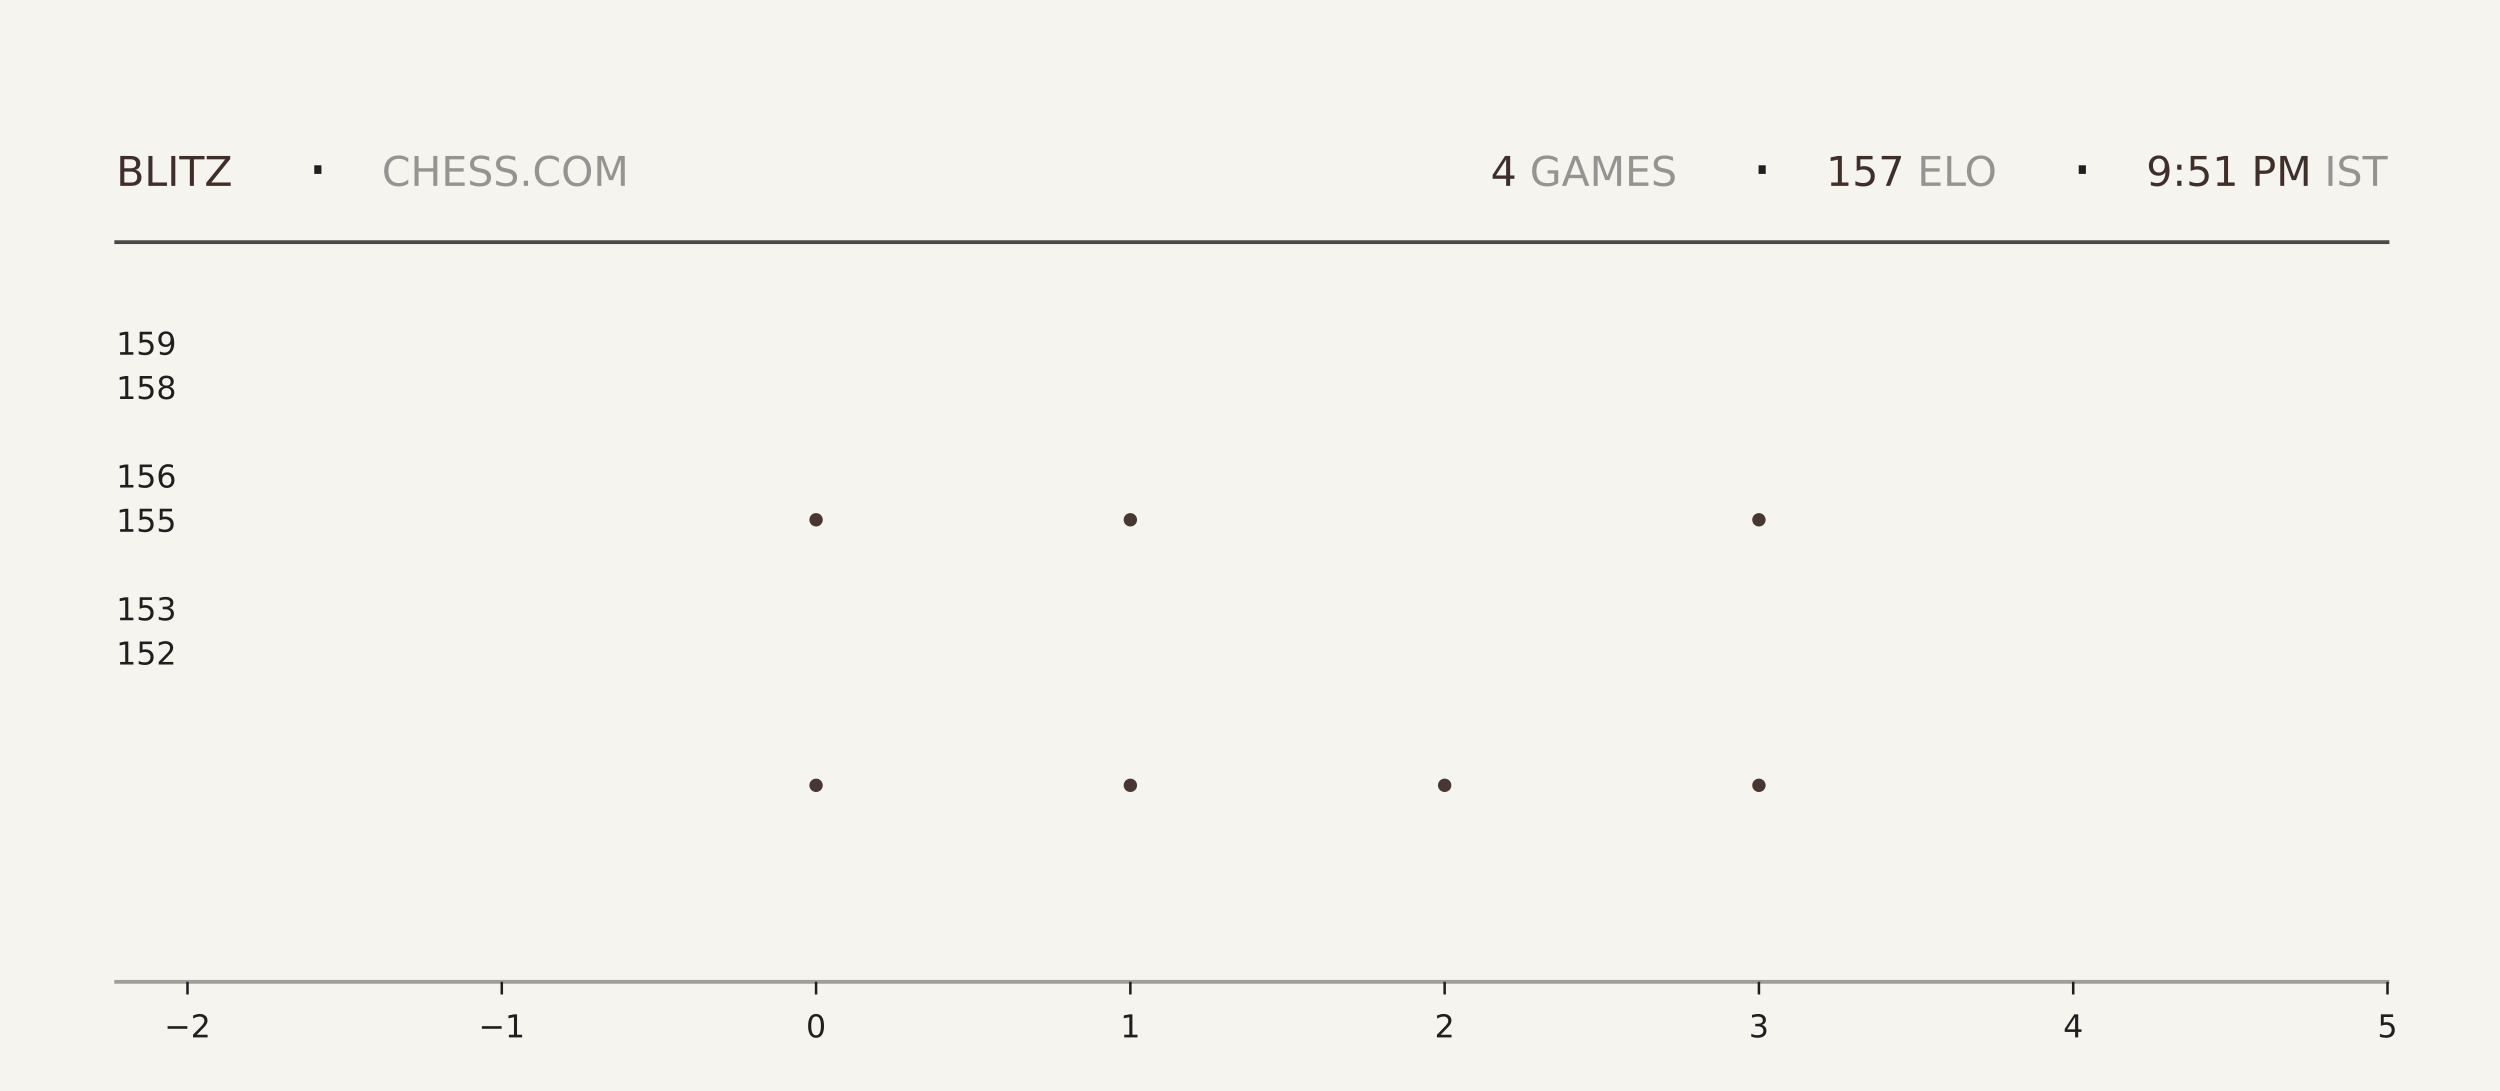
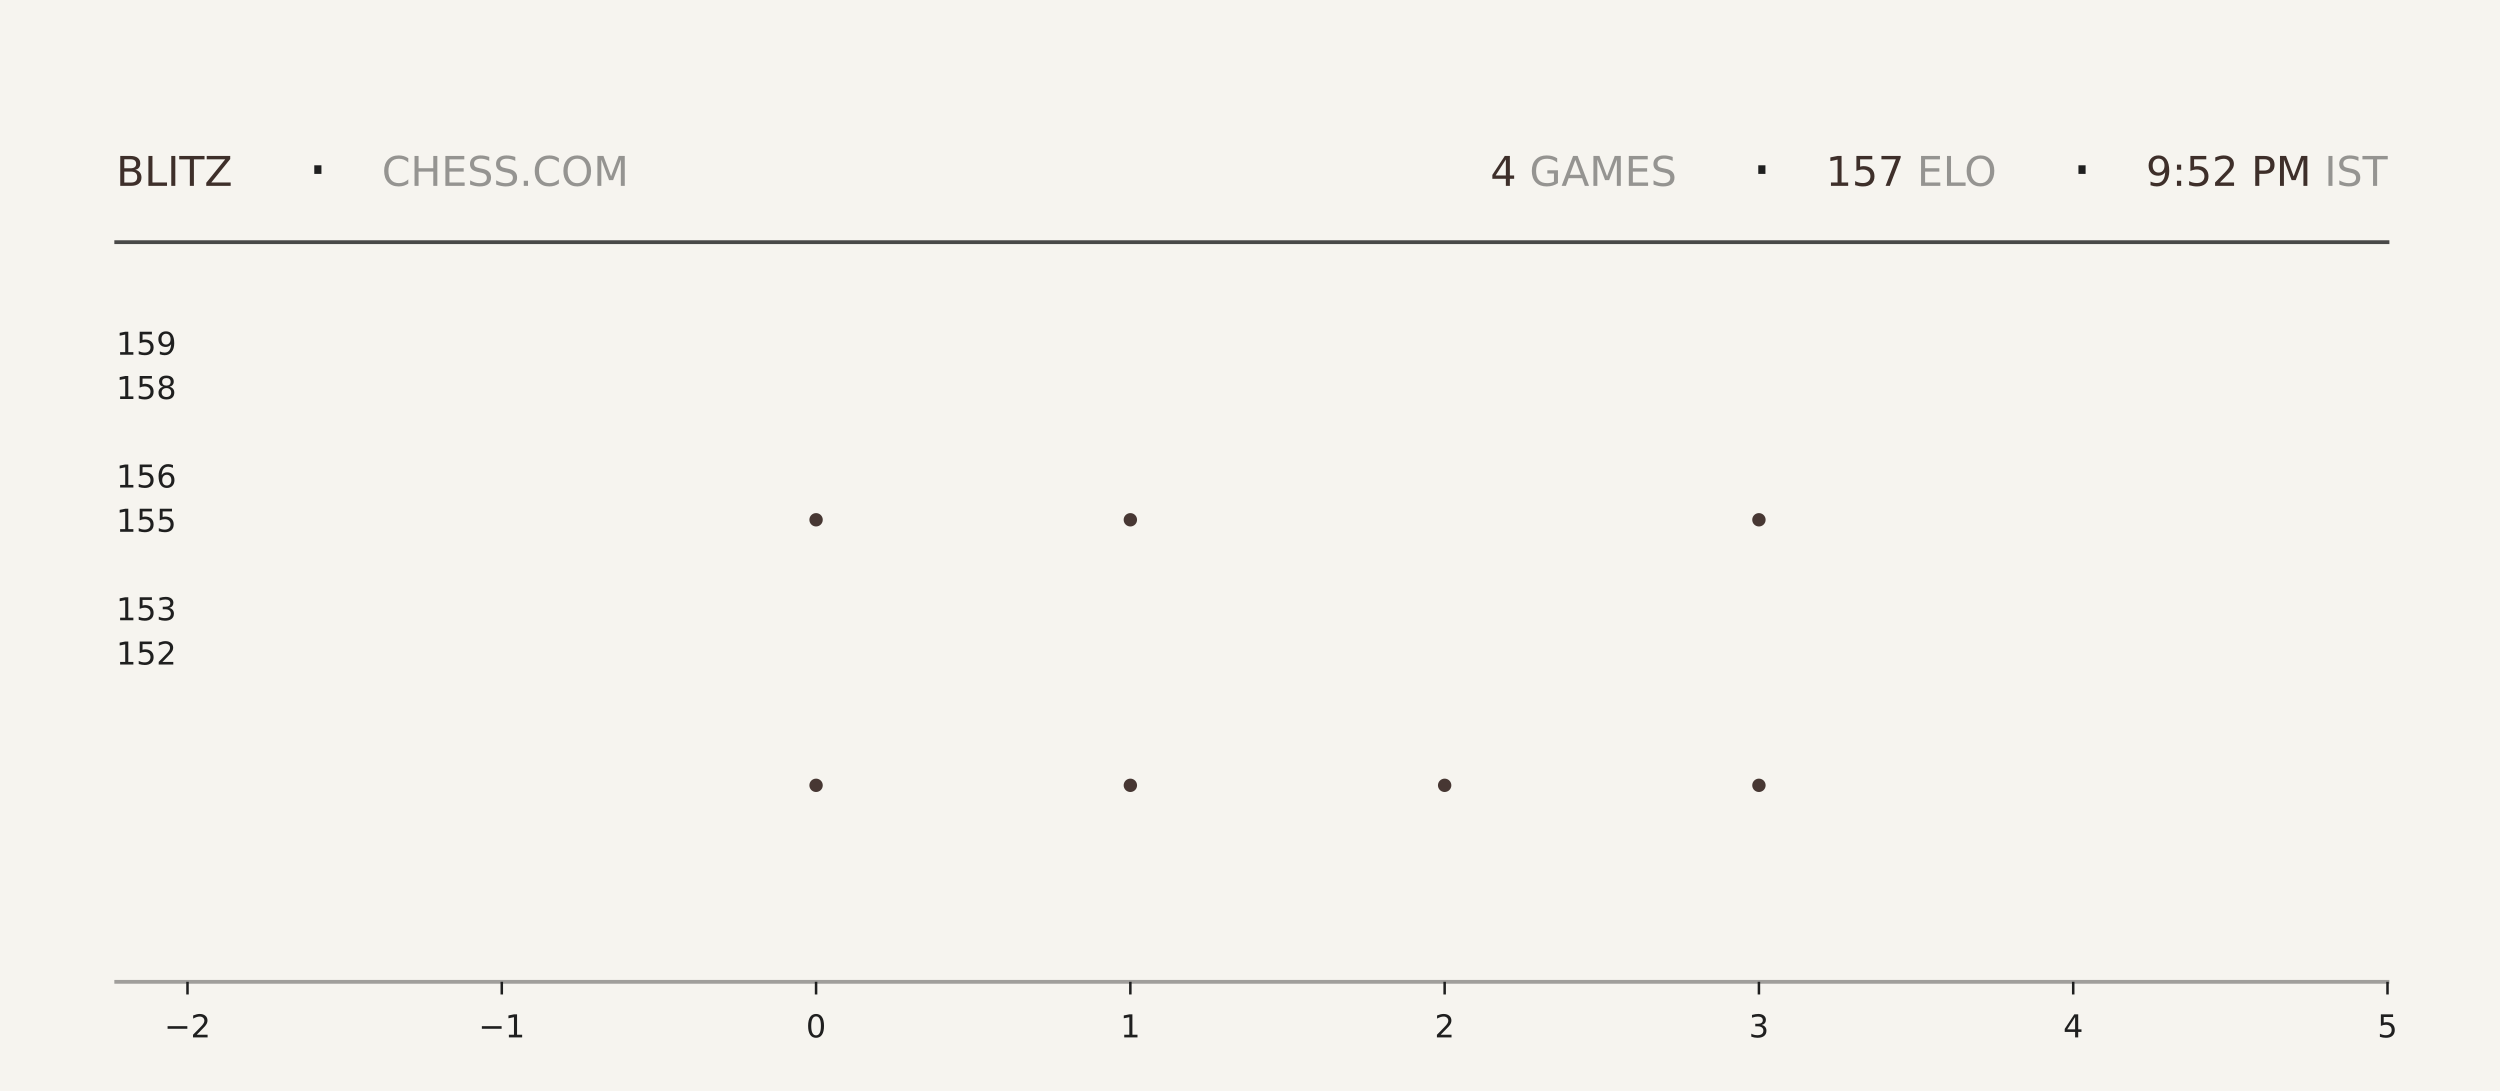
<svg xmlns="http://www.w3.org/2000/svg" xmlns:xlink="http://www.w3.org/1999/xlink" width="792pt" height="345.6pt" viewBox="0 0 792 345.6" version="1.1">
  <defs>
    <style type="text/css">*{stroke-linejoin: round; stroke-linecap: butt}</style>
  </defs>
  <g id="figure_1">
    <g id="patch_1">
      <path d="M 0 345.6  L 792 345.6  L 792 0  L 0 0  z " style="fill: #f6f4ef" />
    </g>
    <g id="axes_1">
      <g id="patch_2">
        <path d="M 59.4 311.04  L 756.36 311.04  L 756.36 103.68  L 59.4 103.68  z " style="fill: #f6f4ef" />
      </g>
      <g id="PathCollection_1">
        <defs>
-           <path id="m9df6d93b8c" d="M 0 2.121  C 0.563 2.121 1.102 1.898 1.5 1.5  C 1.898 1.102 2.121 0.563 2.121 0  C 2.121 -0.563 1.898 -1.102 1.5 -1.5  C 1.102 -1.898 0.563 -2.121 0 -2.121  C -0.563 -2.121 -1.102 -1.898 -1.5 -1.5  C -1.898 -1.102 -2.121 -0.563 -2.121 0  C -2.121 0.563 -1.898 1.102 -1.5 1.5  C -1.102 1.898 -0.563 2.121 0 2.121  z " />
-         </defs>
-         <g clip-path="url(#p7a0e0bdb1f)">
-           <use xlink:href="#m9df6d93b8c" x="258.531" y="248.79" style="fill: #3e2f2a; fill-opacity: 0.95" />
-           <use xlink:href="#m9df6d93b8c" x="258.531" y="164.668" style="fill: #3e2f2a; fill-opacity: 0.95" />
+           <path id="m6b8cf5e23e" d="M 0 2.121  C 0.563 2.121 1.102 1.898 1.5 1.5  C 1.898 1.102 2.121 0.563 2.121 0  C 2.121 -0.563 1.898 -1.102 1.5 -1.5  C 1.102 -1.898 0.563 -2.121 0 -2.121  C -0.563 -2.121 -1.102 -1.898 -1.5 -1.5  C -1.898 -1.102 -2.121 -0.563 -2.121 0  C -2.121 0.563 -1.898 1.102 -1.5 1.5  C -1.102 1.898 -0.563 2.121 0 2.121  z " />
+         </defs>
+         <g clip-path="url(#p0a732f3cb7)">
+           <use xlink:href="#m6b8cf5e23e" x="258.531" y="248.79" style="fill: #3e2f2a; fill-opacity: 0.95" />
+           <use xlink:href="#m6b8cf5e23e" x="258.531" y="164.668" style="fill: #3e2f2a; fill-opacity: 0.95" />
        </g>
      </g>
      <g id="PathCollection_2">
-         <g clip-path="url(#p7a0e0bdb1f)">
-           <use xlink:href="#m9df6d93b8c" x="358.097" y="248.79" style="fill: #3e2f2a; fill-opacity: 0.95" />
-           <use xlink:href="#m9df6d93b8c" x="358.097" y="164.668" style="fill: #3e2f2a; fill-opacity: 0.95" />
-           <use xlink:href="#m9df6d93b8c" x="358.097" y="80.547" style="fill: #3e2f2a; fill-opacity: 0.95" />
+         <g clip-path="url(#p0a732f3cb7)">
+           <use xlink:href="#m6b8cf5e23e" x="358.097" y="248.79" style="fill: #3e2f2a; fill-opacity: 0.95" />
+           <use xlink:href="#m6b8cf5e23e" x="358.097" y="164.668" style="fill: #3e2f2a; fill-opacity: 0.95" />
+           <use xlink:href="#m6b8cf5e23e" x="358.097" y="80.547" style="fill: #3e2f2a; fill-opacity: 0.95" />
        </g>
      </g>
      <g id="PathCollection_3">
-         <g clip-path="url(#p7a0e0bdb1f)">
-           <use xlink:href="#m9df6d93b8c" x="457.663" y="248.79" style="fill: #3e2f2a; fill-opacity: 0.95" />
+         <g clip-path="url(#p0a732f3cb7)">
+           <use xlink:href="#m6b8cf5e23e" x="457.663" y="248.79" style="fill: #3e2f2a; fill-opacity: 0.95" />
        </g>
      </g>
      <g id="PathCollection_4">
-         <g clip-path="url(#p7a0e0bdb1f)">
-           <use xlink:href="#m9df6d93b8c" x="557.229" y="248.79" style="fill: #3e2f2a; fill-opacity: 0.95" />
-           <use xlink:href="#m9df6d93b8c" x="557.229" y="164.668" style="fill: #3e2f2a; fill-opacity: 0.95" />
-           <use xlink:href="#m9df6d93b8c" x="557.229" y="80.547" style="fill: #3e2f2a; fill-opacity: 0.95" />
+         <g clip-path="url(#p0a732f3cb7)">
+           <use xlink:href="#m6b8cf5e23e" x="557.229" y="248.79" style="fill: #3e2f2a; fill-opacity: 0.95" />
+           <use xlink:href="#m6b8cf5e23e" x="557.229" y="164.668" style="fill: #3e2f2a; fill-opacity: 0.95" />
+           <use xlink:href="#m6b8cf5e23e" x="557.229" y="80.547" style="fill: #3e2f2a; fill-opacity: 0.95" />
        </g>
      </g>
      <g id="matplotlib.axis_1">
        <g id="xtick_1">
          <g id="line2d_1">
            <defs>
-               <path id="m50a54768df" d="M 0 0  L 0 4  " style="stroke: #1f1f1f; stroke-width: 0.8" />
+               <path id="m26beb2e406" d="M 0 0  L 0 4  " style="stroke: #1f1f1f; stroke-width: 0.8" />
            </defs>
            <g>
-               <use xlink:href="#m50a54768df" x="59.4" y="311.04" style="fill: #1f1f1f; stroke: #1f1f1f; stroke-width: 0.8" />
+               <use xlink:href="#m26beb2e406" x="59.4" y="311.04" style="fill: #1f1f1f; stroke: #1f1f1f; stroke-width: 0.8" />
            </g>
          </g>
          <g id="text_1">
            <g style="fill: #1f1f1f" transform="translate(52.02891 328.6384) scale(0.1 -0.1)">
              <defs>
                <path id="DejaVuSans-2212" d="M 678 2272  L 4684 2272  L 4684 1741  L 678 1741  L 678 2272  z " transform="scale(0.015625)" />
                <path id="DejaVuSans-32" d="M 1228 531  L 3431 531  L 3431 0  L 469 0  L 469 531  Q 828 903 1448 1529  Q 2069 2156 2228 2338  Q 2531 2678 2651 2914  Q 2772 3150 2772 3378  Q 2772 3750 2511 3984  Q 2250 4219 1831 4219  Q 1534 4219 1204 4116  Q 875 4013 500 3803  L 500 4441  Q 881 4594 1212 4672  Q 1544 4750 1819 4750  Q 2544 4750 2975 4387  Q 3406 4025 3406 3419  Q 3406 3131 3298 2873  Q 3191 2616 2906 2266  Q 2828 2175 2409 1742  Q 1991 1309 1228 531  z " transform="scale(0.015625)" />
              </defs>
              <use xlink:href="#DejaVuSans-2212" />
              <use xlink:href="#DejaVuSans-32" transform="translate(83.78906 0)" />
            </g>
          </g>
        </g>
        <g id="xtick_2">
          <g id="line2d_2">
            <g>
-               <use xlink:href="#m50a54768df" x="158.966" y="311.04" style="fill: #1f1f1f; stroke: #1f1f1f; stroke-width: 0.8" />
+               <use xlink:href="#m26beb2e406" x="158.966" y="311.04" style="fill: #1f1f1f; stroke: #1f1f1f; stroke-width: 0.8" />
            </g>
          </g>
          <g id="text_2">
            <g style="fill: #1f1f1f" transform="translate(151.5946 328.6384) scale(0.1 -0.1)">
              <defs>
                <path id="DejaVuSans-31" d="M 794 531  L 1825 531  L 1825 4091  L 703 3866  L 703 4441  L 1819 4666  L 2450 4666  L 2450 531  L 3481 531  L 3481 0  L 794 0  L 794 531  z " transform="scale(0.015625)" />
              </defs>
              <use xlink:href="#DejaVuSans-2212" />
              <use xlink:href="#DejaVuSans-31" transform="translate(83.78906 0)" />
            </g>
          </g>
        </g>
        <g id="xtick_3">
          <g id="line2d_3">
            <g>
-               <use xlink:href="#m50a54768df" x="258.531" y="311.04" style="fill: #1f1f1f; stroke: #1f1f1f; stroke-width: 0.8" />
+               <use xlink:href="#m26beb2e406" x="258.531" y="311.04" style="fill: #1f1f1f; stroke: #1f1f1f; stroke-width: 0.8" />
            </g>
          </g>
          <g id="text_3">
            <g style="fill: #1f1f1f" transform="translate(255.3502 328.6384) scale(0.1 -0.1)">
              <defs>
                <path id="DejaVuSans-30" d="M 2034 4250  Q 1547 4250 1301 3770  Q 1056 3291 1056 2328  Q 1056 1369 1301 889  Q 1547 409 2034 409  Q 2525 409 2770 889  Q 3016 1369 3016 2328  Q 3016 3291 2770 3770  Q 2525 4250 2034 4250  z M 2034 4750  Q 2819 4750 3233 4129  Q 3647 3509 3647 2328  Q 3647 1150 3233 529  Q 2819 -91 2034 -91  Q 1250 -91 836 529  Q 422 1150 422 2328  Q 422 3509 836 4129  Q 1250 4750 2034 4750  z " transform="scale(0.015625)" />
              </defs>
              <use xlink:href="#DejaVuSans-30" />
            </g>
          </g>
        </g>
        <g id="xtick_4">
          <g id="line2d_4">
            <g>
-               <use xlink:href="#m50a54768df" x="358.097" y="311.04" style="fill: #1f1f1f; stroke: #1f1f1f; stroke-width: 0.8" />
+               <use xlink:href="#m26beb2e406" x="358.097" y="311.04" style="fill: #1f1f1f; stroke: #1f1f1f; stroke-width: 0.8" />
            </g>
          </g>
          <g id="text_4">
            <g style="fill: #1f1f1f" transform="translate(354.9159 328.6384) scale(0.1 -0.1)">
              <use xlink:href="#DejaVuSans-31" />
            </g>
          </g>
        </g>
        <g id="xtick_5">
          <g id="line2d_5">
            <g>
-               <use xlink:href="#m50a54768df" x="457.663" y="311.04" style="fill: #1f1f1f; stroke: #1f1f1f; stroke-width: 0.8" />
+               <use xlink:href="#m26beb2e406" x="457.663" y="311.04" style="fill: #1f1f1f; stroke: #1f1f1f; stroke-width: 0.8" />
            </g>
          </g>
          <g id="text_5">
            <g style="fill: #1f1f1f" transform="translate(454.4816 328.6384) scale(0.1 -0.1)">
              <use xlink:href="#DejaVuSans-32" />
            </g>
          </g>
        </g>
        <g id="xtick_6">
          <g id="line2d_6">
            <g>
-               <use xlink:href="#m50a54768df" x="557.229" y="311.04" style="fill: #1f1f1f; stroke: #1f1f1f; stroke-width: 0.8" />
+               <use xlink:href="#m26beb2e406" x="557.229" y="311.04" style="fill: #1f1f1f; stroke: #1f1f1f; stroke-width: 0.8" />
            </g>
          </g>
          <g id="text_6">
            <g style="fill: #1f1f1f" transform="translate(554.0473 328.6384) scale(0.1 -0.1)">
              <defs>
                <path id="DejaVuSans-33" d="M 2597 2516  Q 3050 2419 3304 2112  Q 3559 1806 3559 1356  Q 3559 666 3084 287  Q 2609 -91 1734 -91  Q 1441 -91 1130 -33  Q 819 25 488 141  L 488 750  Q 750 597 1062 519  Q 1375 441 1716 441  Q 2309 441 2620 675  Q 2931 909 2931 1356  Q 2931 1769 2642 2001  Q 2353 2234 1838 2234  L 1294 2234  L 1294 2753  L 1863 2753  Q 2328 2753 2575 2939  Q 2822 3125 2822 3475  Q 2822 3834 2567 4026  Q 2313 4219 1838 4219  Q 1578 4219 1281 4162  Q 984 4106 628 3988  L 628 4550  Q 988 4650 1302 4700  Q 1616 4750 1894 4750  Q 2613 4750 3031 4423  Q 3450 4097 3450 3541  Q 3450 3153 3228 2886  Q 3006 2619 2597 2516  z " transform="scale(0.015625)" />
              </defs>
              <use xlink:href="#DejaVuSans-33" />
            </g>
          </g>
        </g>
        <g id="xtick_7">
          <g id="line2d_7">
            <g>
-               <use xlink:href="#m50a54768df" x="656.794" y="311.04" style="fill: #1f1f1f; stroke: #1f1f1f; stroke-width: 0.8" />
+               <use xlink:href="#m26beb2e406" x="656.794" y="311.04" style="fill: #1f1f1f; stroke: #1f1f1f; stroke-width: 0.8" />
            </g>
          </g>
          <g id="text_7">
            <g style="fill: #1f1f1f" transform="translate(653.613 328.6384) scale(0.1 -0.1)">
              <defs>
                <path id="DejaVuSans-34" d="M 2419 4116  L 825 1625  L 2419 1625  L 2419 4116  z M 2253 4666  L 3047 4666  L 3047 1625  L 3713 1625  L 3713 1100  L 3047 1100  L 3047 0  L 2419 0  L 2419 1100  L 313 1100  L 313 1709  L 2253 4666  z " transform="scale(0.015625)" />
              </defs>
              <use xlink:href="#DejaVuSans-34" />
            </g>
          </g>
        </g>
        <g id="xtick_8">
          <g id="line2d_8">
            <g>
-               <use xlink:href="#m50a54768df" x="756.36" y="311.04" style="fill: #1f1f1f; stroke: #1f1f1f; stroke-width: 0.8" />
+               <use xlink:href="#m26beb2e406" x="756.36" y="311.04" style="fill: #1f1f1f; stroke: #1f1f1f; stroke-width: 0.8" />
            </g>
          </g>
          <g id="text_8">
            <g style="fill: #1f1f1f" transform="translate(753.1788 328.6384) scale(0.1 -0.1)">
              <defs>
                <path id="DejaVuSans-35" d="M 691 4666  L 3169 4666  L 3169 4134  L 1269 4134  L 1269 2991  Q 1406 3038 1543 3061  Q 1681 3084 1819 3084  Q 2600 3084 3056 2656  Q 3513 2228 3513 1497  Q 3513 744 3044 326  Q 2575 -91 1722 -91  Q 1428 -91 1123 -41  Q 819 9 494 109  L 494 744  Q 775 591 1075 516  Q 1375 441 1709 441  Q 2250 441 2565 725  Q 2881 1009 2881 1497  Q 2881 1984 2565 2268  Q 2250 2553 1709 2553  Q 1456 2553 1204 2497  Q 953 2441 691 2322  L 691 4666  z " transform="scale(0.015625)" />
              </defs>
              <use xlink:href="#DejaVuSans-35" />
            </g>
          </g>
        </g>
      </g>
      <g id="matplotlib.axis_2">
        <g id="ytick_1">
          <g id="line2d_9" />
          <g id="text_9">
            <g style="fill: #1f1f1f" transform="translate(36.8125 210.5283) scale(0.1 -0.1)">
              <use xlink:href="#DejaVuSans-31" />
              <use xlink:href="#DejaVuSans-35" transform="translate(63.62305 0)" />
              <use xlink:href="#DejaVuSans-32" transform="translate(127.2461 0)" />
            </g>
          </g>
        </g>
        <g id="ytick_2">
          <g id="line2d_10" />
          <g id="text_10">
            <g style="fill: #1f1f1f" transform="translate(36.8125 196.508) scale(0.1 -0.1)">
              <use xlink:href="#DejaVuSans-31" />
              <use xlink:href="#DejaVuSans-35" transform="translate(63.62305 0)" />
              <use xlink:href="#DejaVuSans-33" transform="translate(127.2461 0)" />
            </g>
          </g>
        </g>
        <g id="ytick_3">
          <g id="line2d_11" />
          <g id="text_11">
            <g style="fill: #1f1f1f" transform="translate(36.8125 168.4675) scale(0.1 -0.1)">
              <use xlink:href="#DejaVuSans-31" />
              <use xlink:href="#DejaVuSans-35" transform="translate(63.62305 0)" />
              <use xlink:href="#DejaVuSans-35" transform="translate(127.2461 0)" />
            </g>
          </g>
        </g>
        <g id="ytick_4">
          <g id="line2d_12" />
          <g id="text_12">
            <g style="fill: #1f1f1f" transform="translate(36.8125 154.4472) scale(0.1 -0.1)">
              <defs>
                <path id="DejaVuSans-36" d="M 2113 2584  Q 1688 2584 1439 2293  Q 1191 2003 1191 1497  Q 1191 994 1439 701  Q 1688 409 2113 409  Q 2538 409 2786 701  Q 3034 994 3034 1497  Q 3034 2003 2786 2293  Q 2538 2584 2113 2584  z M 3366 4563  L 3366 3988  Q 3128 4100 2886 4159  Q 2644 4219 2406 4219  Q 1781 4219 1451 3797  Q 1122 3375 1075 2522  Q 1259 2794 1537 2939  Q 1816 3084 2150 3084  Q 2853 3084 3261 2657  Q 3669 2231 3669 1497  Q 3669 778 3244 343  Q 2819 -91 2113 -91  Q 1303 -91 875 529  Q 447 1150 447 2328  Q 447 3434 972 4092  Q 1497 4750 2381 4750  Q 2619 4750 2861 4703  Q 3103 4656 3366 4563  z " transform="scale(0.015625)" />
              </defs>
              <use xlink:href="#DejaVuSans-31" />
              <use xlink:href="#DejaVuSans-35" transform="translate(63.62305 0)" />
              <use xlink:href="#DejaVuSans-36" transform="translate(127.2461 0)" />
            </g>
          </g>
        </g>
        <g id="ytick_5">
          <g id="line2d_13" />
          <g id="text_13">
            <g style="fill: #1f1f1f" transform="translate(36.8125 126.4066) scale(0.1 -0.1)">
              <defs>
                <path id="DejaVuSans-38" d="M 2034 2216  Q 1584 2216 1326 1975  Q 1069 1734 1069 1313  Q 1069 891 1326 650  Q 1584 409 2034 409  Q 2484 409 2743 651  Q 3003 894 3003 1313  Q 3003 1734 2745 1975  Q 2488 2216 2034 2216  z M 1403 2484  Q 997 2584 770 2862  Q 544 3141 544 3541  Q 544 4100 942 4425  Q 1341 4750 2034 4750  Q 2731 4750 3128 4425  Q 3525 4100 3525 3541  Q 3525 3141 3298 2862  Q 3072 2584 2669 2484  Q 3125 2378 3379 2068  Q 3634 1759 3634 1313  Q 3634 634 3220 271  Q 2806 -91 2034 -91  Q 1263 -91 848 271  Q 434 634 434 1313  Q 434 1759 690 2068  Q 947 2378 1403 2484  z M 1172 3481  Q 1172 3119 1398 2916  Q 1625 2713 2034 2713  Q 2441 2713 2670 2916  Q 2900 3119 2900 3481  Q 2900 3844 2670 4047  Q 2441 4250 2034 4250  Q 1625 4250 1398 4047  Q 1172 3844 1172 3481  z " transform="scale(0.015625)" />
              </defs>
              <use xlink:href="#DejaVuSans-31" />
              <use xlink:href="#DejaVuSans-35" transform="translate(63.62305 0)" />
              <use xlink:href="#DejaVuSans-38" transform="translate(127.2461 0)" />
            </g>
          </g>
        </g>
        <g id="ytick_6">
          <g id="line2d_14" />
          <g id="text_14">
            <g style="fill: #1f1f1f" transform="translate(36.8125 112.3863) scale(0.1 -0.1)">
              <defs>
                <path id="DejaVuSans-39" d="M 703 97  L 703 672  Q 941 559 1184 500  Q 1428 441 1663 441  Q 2288 441 2617 861  Q 2947 1281 2994 2138  Q 2813 1869 2534 1725  Q 2256 1581 1919 1581  Q 1219 1581 811 2004  Q 403 2428 403 3163  Q 403 3881 828 4315  Q 1253 4750 1959 4750  Q 2769 4750 3195 4129  Q 3622 3509 3622 2328  Q 3622 1225 3098 567  Q 2575 -91 1691 -91  Q 1453 -91 1209 -44  Q 966 3 703 97  z M 1959 2075  Q 2384 2075 2632 2365  Q 2881 2656 2881 3163  Q 2881 3666 2632 3958  Q 2384 4250 1959 4250  Q 1534 4250 1286 3958  Q 1038 3666 1038 3163  Q 1038 2656 1286 2365  Q 1534 2075 1959 2075  z " transform="scale(0.015625)" />
              </defs>
              <use xlink:href="#DejaVuSans-31" />
              <use xlink:href="#DejaVuSans-35" transform="translate(63.62305 0)" />
              <use xlink:href="#DejaVuSans-39" transform="translate(127.2461 0)" />
            </g>
          </g>
        </g>
      </g>
    </g>
    <g id="line2d_15">
      <path d="M 36.82 76.723  L 756.36 76.723  " style="fill: none; stroke: #1f1f1f; stroke-opacity: 0.8; stroke-width: 1.2; stroke-linecap: square" />
    </g>
    <g id="line2d_16">
      <path d="M 36.82 311.04  L 756.36 311.04  " style="fill: none; stroke: #1f1f1f; stroke-opacity: 0.4; stroke-width: 1.2; stroke-linecap: square" />
    </g>
    <g id="text_15">
      <g style="fill: #3e2f2a" transform="translate(36.82 58.88319) scale(0.13 -0.13)">
        <defs>
          <path id="DejaVuSans-42" d="M 1259 2228  L 1259 519  L 2272 519  Q 2781 519 3026 730  Q 3272 941 3272 1375  Q 3272 1813 3026 2020  Q 2781 2228 2272 2228  L 1259 2228  z M 1259 4147  L 1259 2741  L 2194 2741  Q 2656 2741 2882 2914  Q 3109 3088 3109 3444  Q 3109 3797 2882 3972  Q 2656 4147 2194 4147  L 1259 4147  z M 628 4666  L 2241 4666  Q 2963 4666 3353 4366  Q 3744 4066 3744 3513  Q 3744 3084 3544 2831  Q 3344 2578 2956 2516  Q 3422 2416 3680 2098  Q 3938 1781 3938 1306  Q 3938 681 3513 340  Q 3088 0 2303 0  L 628 0  L 628 4666  z " transform="scale(0.015625)" />
          <path id="DejaVuSans-4c" d="M 628 4666  L 1259 4666  L 1259 531  L 3531 531  L 3531 0  L 628 0  L 628 4666  z " transform="scale(0.015625)" />
          <path id="DejaVuSans-49" d="M 628 4666  L 1259 4666  L 1259 0  L 628 0  L 628 4666  z " transform="scale(0.015625)" />
          <path id="DejaVuSans-54" d="M -19 4666  L 3928 4666  L 3928 4134  L 2272 4134  L 2272 0  L 1638 0  L 1638 4134  L -19 4134  L -19 4666  z " transform="scale(0.015625)" />
          <path id="DejaVuSans-5a" d="M 359 4666  L 4025 4666  L 4025 4184  L 1075 531  L 4097 531  L 4097 0  L 288 0  L 288 481  L 3238 4134  L 359 4134  L 359 4666  z " transform="scale(0.015625)" />
        </defs>
        <use xlink:href="#DejaVuSans-42" />
        <use xlink:href="#DejaVuSans-4c" transform="translate(68.60352 0)" />
        <use xlink:href="#DejaVuSans-49" transform="translate(124.3164 0)" />
        <use xlink:href="#DejaVuSans-54" transform="translate(153.8086 0)" />
        <use xlink:href="#DejaVuSans-5a" transform="translate(214.8926 0)" />
      </g>
    </g>
    <g id="text_16">
      <g style="fill: #1f1f1f" transform="translate(97.21 61.36662) scale(0.22 -0.22)">
        <defs>
          <path id="DejaVuSans-b7" d="M 684 2619  L 1344 2619  L 1344 1825  L 684 1825  L 684 2619  z " transform="scale(0.015625)" />
        </defs>
        <use xlink:href="#DejaVuSans-b7" />
      </g>
    </g>
    <g id="text_17">
      <g style="fill: #1f1f1f; opacity: 0.45" transform="translate(120.97 58.88319) scale(0.13 -0.13)">
        <defs>
          <path id="DejaVuSans-43" d="M 4122 4306  L 4122 3641  Q 3803 3938 3442 4084  Q 3081 4231 2675 4231  Q 1875 4231 1450 3742  Q 1025 3253 1025 2328  Q 1025 1406 1450 917  Q 1875 428 2675 428  Q 3081 428 3442 575  Q 3803 722 4122 1019  L 4122 359  Q 3791 134 3420 21  Q 3050 -91 2638 -91  Q 1578 -91 968 557  Q 359 1206 359 2328  Q 359 3453 968 4101  Q 1578 4750 2638 4750  Q 3056 4750 3426 4639  Q 3797 4528 4122 4306  z " transform="scale(0.015625)" />
          <path id="DejaVuSans-48" d="M 628 4666  L 1259 4666  L 1259 2753  L 3553 2753  L 3553 4666  L 4184 4666  L 4184 0  L 3553 0  L 3553 2222  L 1259 2222  L 1259 0  L 628 0  L 628 4666  z " transform="scale(0.015625)" />
          <path id="DejaVuSans-45" d="M 628 4666  L 3578 4666  L 3578 4134  L 1259 4134  L 1259 2753  L 3481 2753  L 3481 2222  L 1259 2222  L 1259 531  L 3634 531  L 3634 0  L 628 0  L 628 4666  z " transform="scale(0.015625)" />
          <path id="DejaVuSans-53" d="M 3425 4513  L 3425 3897  Q 3066 4069 2747 4153  Q 2428 4238 2131 4238  Q 1616 4238 1336 4038  Q 1056 3838 1056 3469  Q 1056 3159 1242 3001  Q 1428 2844 1947 2747  L 2328 2669  Q 3034 2534 3370 2195  Q 3706 1856 3706 1288  Q 3706 609 3251 259  Q 2797 -91 1919 -91  Q 1588 -91 1214 -16  Q 841 59 441 206  L 441 856  Q 825 641 1194 531  Q 1563 422 1919 422  Q 2459 422 2753 634  Q 3047 847 3047 1241  Q 3047 1584 2836 1778  Q 2625 1972 2144 2069  L 1759 2144  Q 1053 2284 737 2584  Q 422 2884 422 3419  Q 422 4038 858 4394  Q 1294 4750 2059 4750  Q 2388 4750 2728 4690  Q 3069 4631 3425 4513  z " transform="scale(0.015625)" />
          <path id="DejaVuSans-2e" d="M 684 794  L 1344 794  L 1344 0  L 684 0  L 684 794  z " transform="scale(0.015625)" />
          <path id="DejaVuSans-4f" d="M 2522 4238  Q 1834 4238 1429 3725  Q 1025 3213 1025 2328  Q 1025 1447 1429 934  Q 1834 422 2522 422  Q 3209 422 3611 934  Q 4013 1447 4013 2328  Q 4013 3213 3611 3725  Q 3209 4238 2522 4238  z M 2522 4750  Q 3503 4750 4090 4092  Q 4678 3434 4678 2328  Q 4678 1225 4090 567  Q 3503 -91 2522 -91  Q 1538 -91 948 565  Q 359 1222 359 2328  Q 359 3434 948 4092  Q 1538 4750 2522 4750  z " transform="scale(0.015625)" />
          <path id="DejaVuSans-4d" d="M 628 4666  L 1569 4666  L 2759 1491  L 3956 4666  L 4897 4666  L 4897 0  L 4281 0  L 4281 4097  L 3078 897  L 2444 897  L 1241 4097  L 1241 0  L 628 0  L 628 4666  z " transform="scale(0.015625)" />
        </defs>
        <use xlink:href="#DejaVuSans-43" />
        <use xlink:href="#DejaVuSans-48" transform="translate(69.82422 0)" />
        <use xlink:href="#DejaVuSans-45" transform="translate(145.0195 0)" />
        <use xlink:href="#DejaVuSans-53" transform="translate(208.2031 0)" />
        <use xlink:href="#DejaVuSans-53" transform="translate(271.6797 0)" />
        <use xlink:href="#DejaVuSans-2e" transform="translate(335.1562 0)" />
        <use xlink:href="#DejaVuSans-43" transform="translate(366.9434 0)" />
        <use xlink:href="#DejaVuSans-4f" transform="translate(436.7676 0)" />
        <use xlink:href="#DejaVuSans-4d" transform="translate(515.4785 0)" />
      </g>
    </g>
    <g id="text_18">
-       <g style="fill: #3e2f2a" transform="translate(472.23 58.88319) scale(0.13 -0.13)">
+       <g style="fill: #3e2f2a" transform="translate(472.14 58.88319) scale(0.13 -0.13)">
        <use xlink:href="#DejaVuSans-34" />
      </g>
    </g>
    <g id="text_19">
-       <g style="fill: #1f1f1f; opacity: 0.45" transform="translate(480.51 58.88319) scale(0.13 -0.13)">
+       <g style="fill: #1f1f1f; opacity: 0.45" transform="translate(480.42 58.88319) scale(0.13 -0.13)">
        <defs>
          <path id="DejaVuSans-20" transform="scale(0.015625)" />
          <path id="DejaVuSans-47" d="M 3809 666  L 3809 1919  L 2778 1919  L 2778 2438  L 4434 2438  L 4434 434  Q 4069 175 3628 42  Q 3188 -91 2688 -91  Q 1594 -91 976 548  Q 359 1188 359 2328  Q 359 3472 976 4111  Q 1594 4750 2688 4750  Q 3144 4750 3555 4637  Q 3966 4525 4313 4306  L 4313 3634  Q 3963 3931 3569 4081  Q 3175 4231 2741 4231  Q 1884 4231 1454 3753  Q 1025 3275 1025 2328  Q 1025 1384 1454 906  Q 1884 428 2741 428  Q 3075 428 3337 486  Q 3600 544 3809 666  z " transform="scale(0.015625)" />
          <path id="DejaVuSans-41" d="M 2188 4044  L 1331 1722  L 3047 1722  L 2188 4044  z M 1831 4666  L 2547 4666  L 4325 0  L 3669 0  L 3244 1197  L 1141 1197  L 716 0  L 50 0  L 1831 4666  z " transform="scale(0.015625)" />
        </defs>
        <use xlink:href="#DejaVuSans-20" />
        <use xlink:href="#DejaVuSans-47" transform="translate(31.78711 0)" />
        <use xlink:href="#DejaVuSans-41" transform="translate(109.2773 0)" />
        <use xlink:href="#DejaVuSans-4d" transform="translate(177.6855 0)" />
        <use xlink:href="#DejaVuSans-45" transform="translate(263.9648 0)" />
        <use xlink:href="#DejaVuSans-53" transform="translate(327.1484 0)" />
      </g>
    </g>
    <g id="text_20">
-       <g style="fill: #1f1f1f" transform="translate(554.76 61.36662) scale(0.22 -0.22)">
+       <g style="fill: #1f1f1f" transform="translate(554.67 61.36662) scale(0.22 -0.22)">
        <use xlink:href="#DejaVuSans-b7" />
      </g>
    </g>
    <g id="text_21">
-       <g style="fill: #3e2f2a" transform="translate(578.52 58.88319) scale(0.13 -0.13)">
+       <g style="fill: #3e2f2a" transform="translate(578.43 58.88319) scale(0.13 -0.13)">
        <defs>
          <path id="DejaVuSans-37" d="M 525 4666  L 3525 4666  L 3525 4397  L 1831 0  L 1172 0  L 2766 4134  L 525 4134  L 525 4666  z " transform="scale(0.015625)" />
        </defs>
        <use xlink:href="#DejaVuSans-31" />
        <use xlink:href="#DejaVuSans-35" transform="translate(63.62305 0)" />
        <use xlink:href="#DejaVuSans-37" transform="translate(127.2461 0)" />
      </g>
    </g>
    <g id="text_22">
-       <g style="fill: #1f1f1f; opacity: 0.45" transform="translate(603.27 58.88319) scale(0.13 -0.13)">
+       <g style="fill: #1f1f1f; opacity: 0.45" transform="translate(603.18 58.88319) scale(0.13 -0.13)">
        <use xlink:href="#DejaVuSans-20" />
        <use xlink:href="#DejaVuSans-45" transform="translate(31.78711 0)" />
        <use xlink:href="#DejaVuSans-4c" transform="translate(94.9707 0)" />
        <use xlink:href="#DejaVuSans-4f" transform="translate(147.0586 0)" />
      </g>
    </g>
    <g id="text_23">
-       <g style="fill: #1f1f1f" transform="translate(656.19 61.36662) scale(0.22 -0.22)">
+       <g style="fill: #1f1f1f" transform="translate(656.1 61.36662) scale(0.22 -0.22)">
        <use xlink:href="#DejaVuSans-b7" />
      </g>
    </g>
    <g id="text_24">
-       <g style="fill: #3e2f2a" transform="translate(679.95 58.88319) scale(0.13 -0.13)">
+       <g style="fill: #3e2f2a" transform="translate(679.86 58.88319) scale(0.13 -0.13)">
        <defs>
          <path id="DejaVuSans-3a" d="M 750 794  L 1409 794  L 1409 0  L 750 0  L 750 794  z M 750 3309  L 1409 3309  L 1409 2516  L 750 2516  L 750 3309  z " transform="scale(0.015625)" />
          <path id="DejaVuSans-50" d="M 1259 4147  L 1259 2394  L 2053 2394  Q 2494 2394 2734 2622  Q 2975 2850 2975 3272  Q 2975 3691 2734 3919  Q 2494 4147 2053 4147  L 1259 4147  z M 628 4666  L 2053 4666  Q 2838 4666 3239 4311  Q 3641 3956 3641 3272  Q 3641 2581 3239 2228  Q 2838 1875 2053 1875  L 1259 1875  L 1259 0  L 628 0  L 628 4666  z " transform="scale(0.015625)" />
        </defs>
        <use xlink:href="#DejaVuSans-39" />
        <use xlink:href="#DejaVuSans-3a" transform="translate(63.62305 0)" />
        <use xlink:href="#DejaVuSans-35" transform="translate(97.31445 0)" />
-         <use xlink:href="#DejaVuSans-31" transform="translate(160.9375 0)" />
+         <use xlink:href="#DejaVuSans-32" transform="translate(160.9375 0)" />
        <use xlink:href="#DejaVuSans-20" transform="translate(224.5605 0)" />
        <use xlink:href="#DejaVuSans-50" transform="translate(256.3477 0)" />
        <use xlink:href="#DejaVuSans-4d" transform="translate(316.6504 0)" />
      </g>
    </g>
    <g id="text_25">
      <g style="fill: #1f1f1f; opacity: 0.45" transform="translate(732.24 58.88319) scale(0.13 -0.13)">
        <use xlink:href="#DejaVuSans-20" />
        <use xlink:href="#DejaVuSans-49" transform="translate(31.78711 0)" />
        <use xlink:href="#DejaVuSans-53" transform="translate(61.2793 0)" />
        <use xlink:href="#DejaVuSans-54" transform="translate(124.7559 0)" />
      </g>
    </g>
  </g>
  <defs>
-     <clipPath id="p7a0e0bdb1f">
+     <clipPath id="p0a732f3cb7">
      <rect x="59.4" y="103.68" width="696.96" height="207.36" />
    </clipPath>
  </defs>
</svg>
